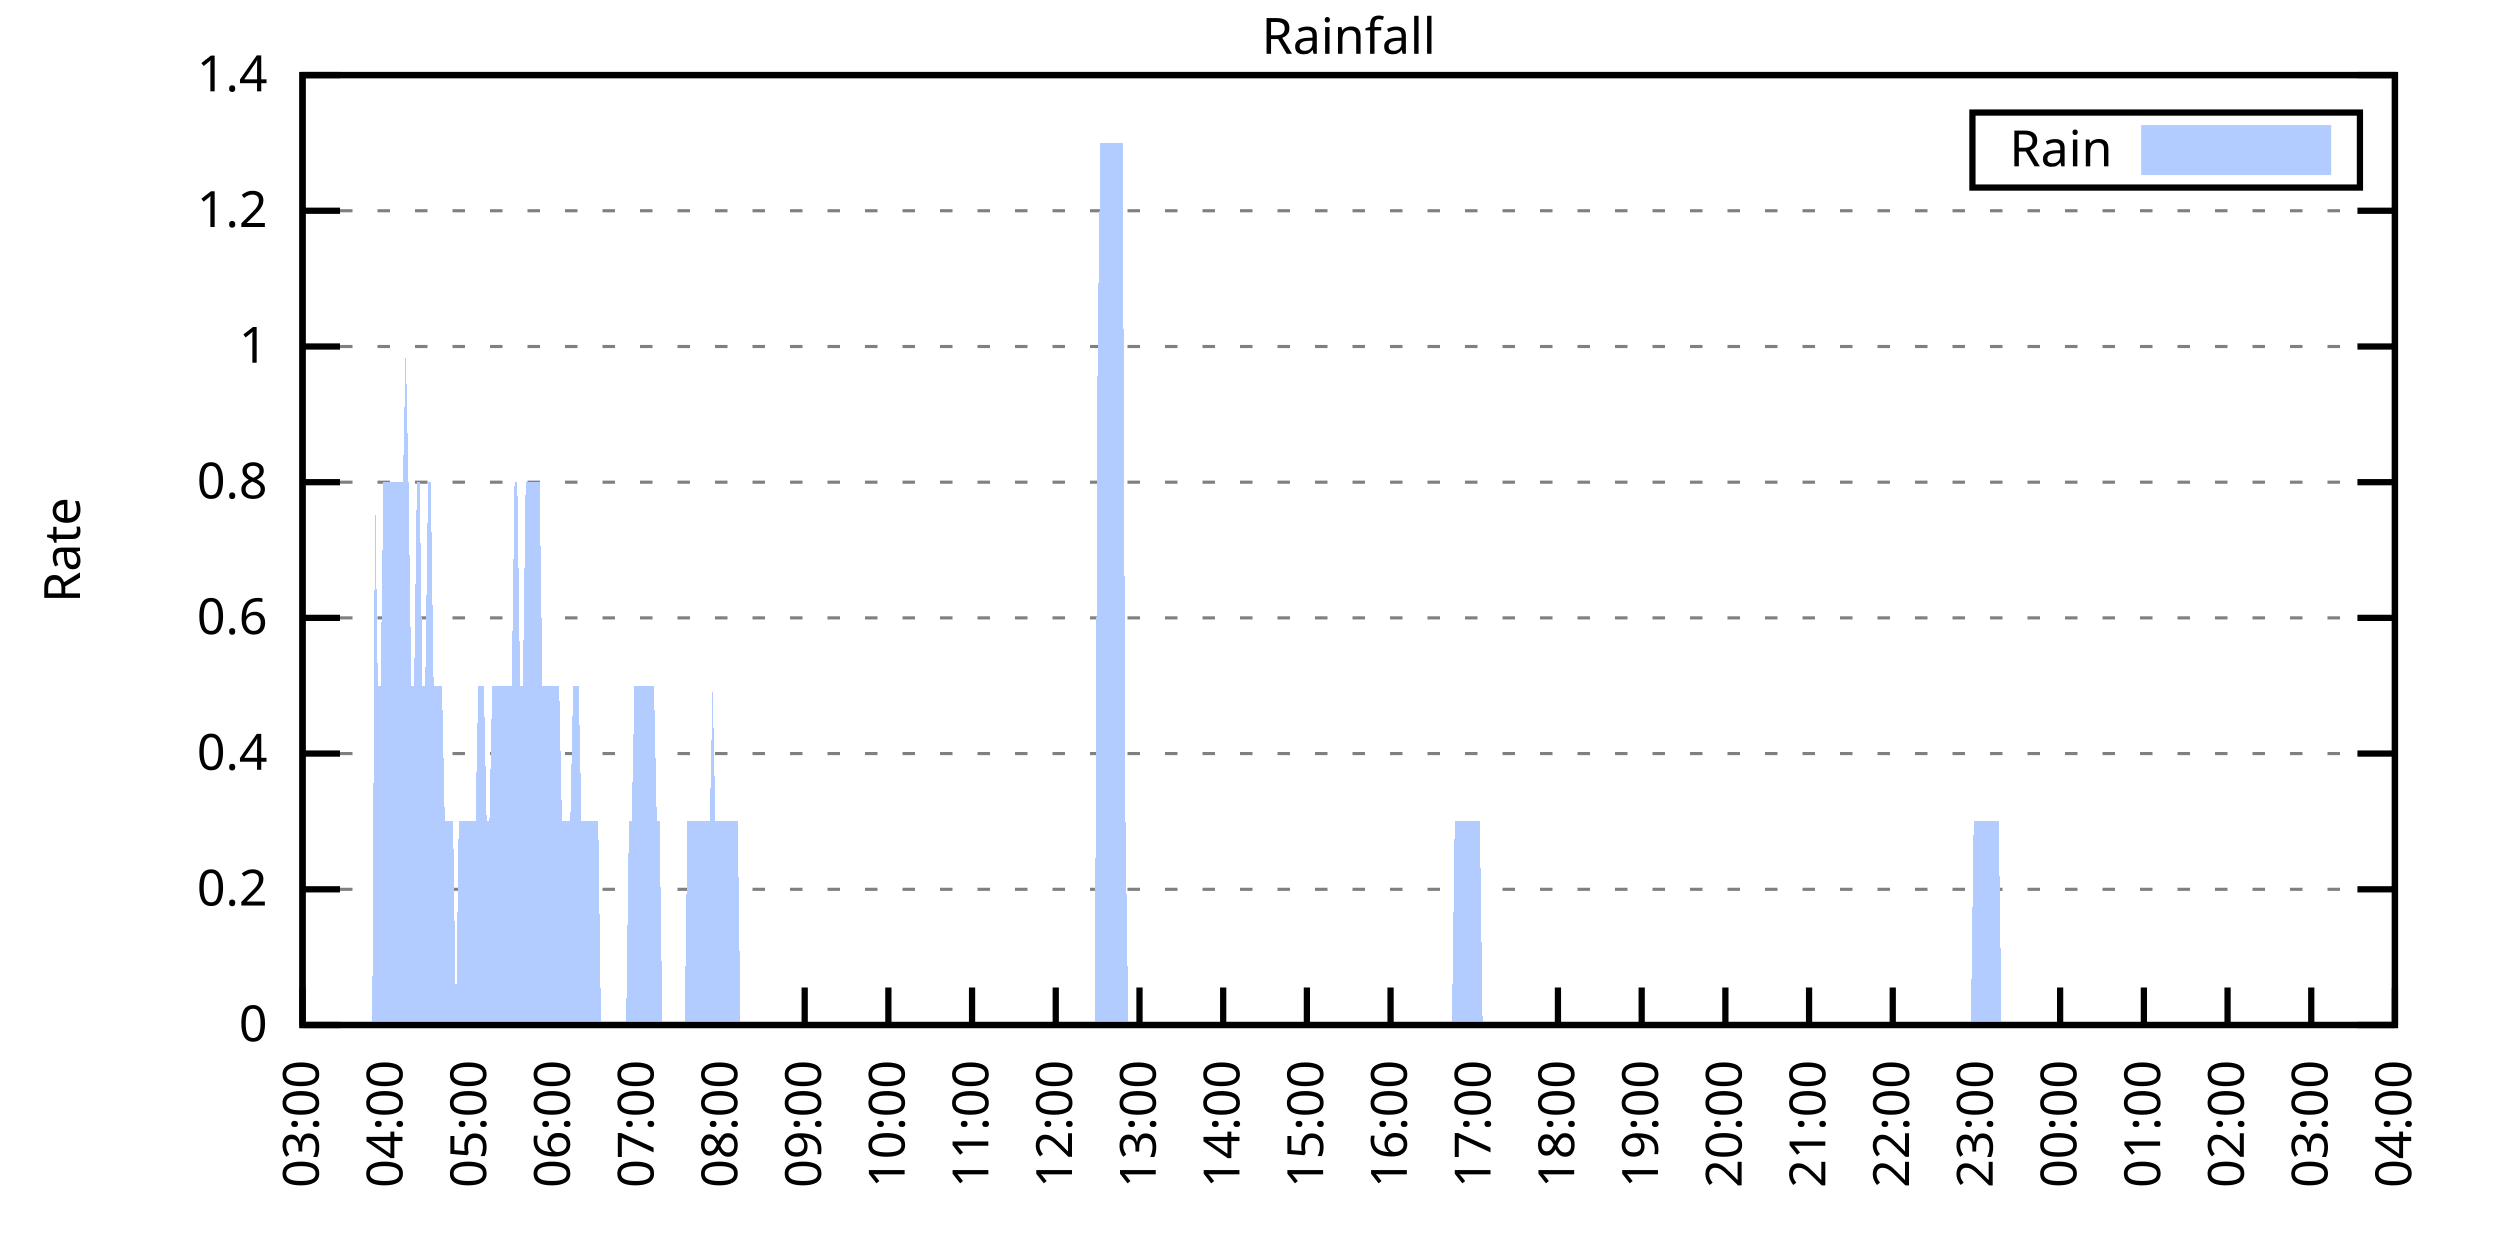
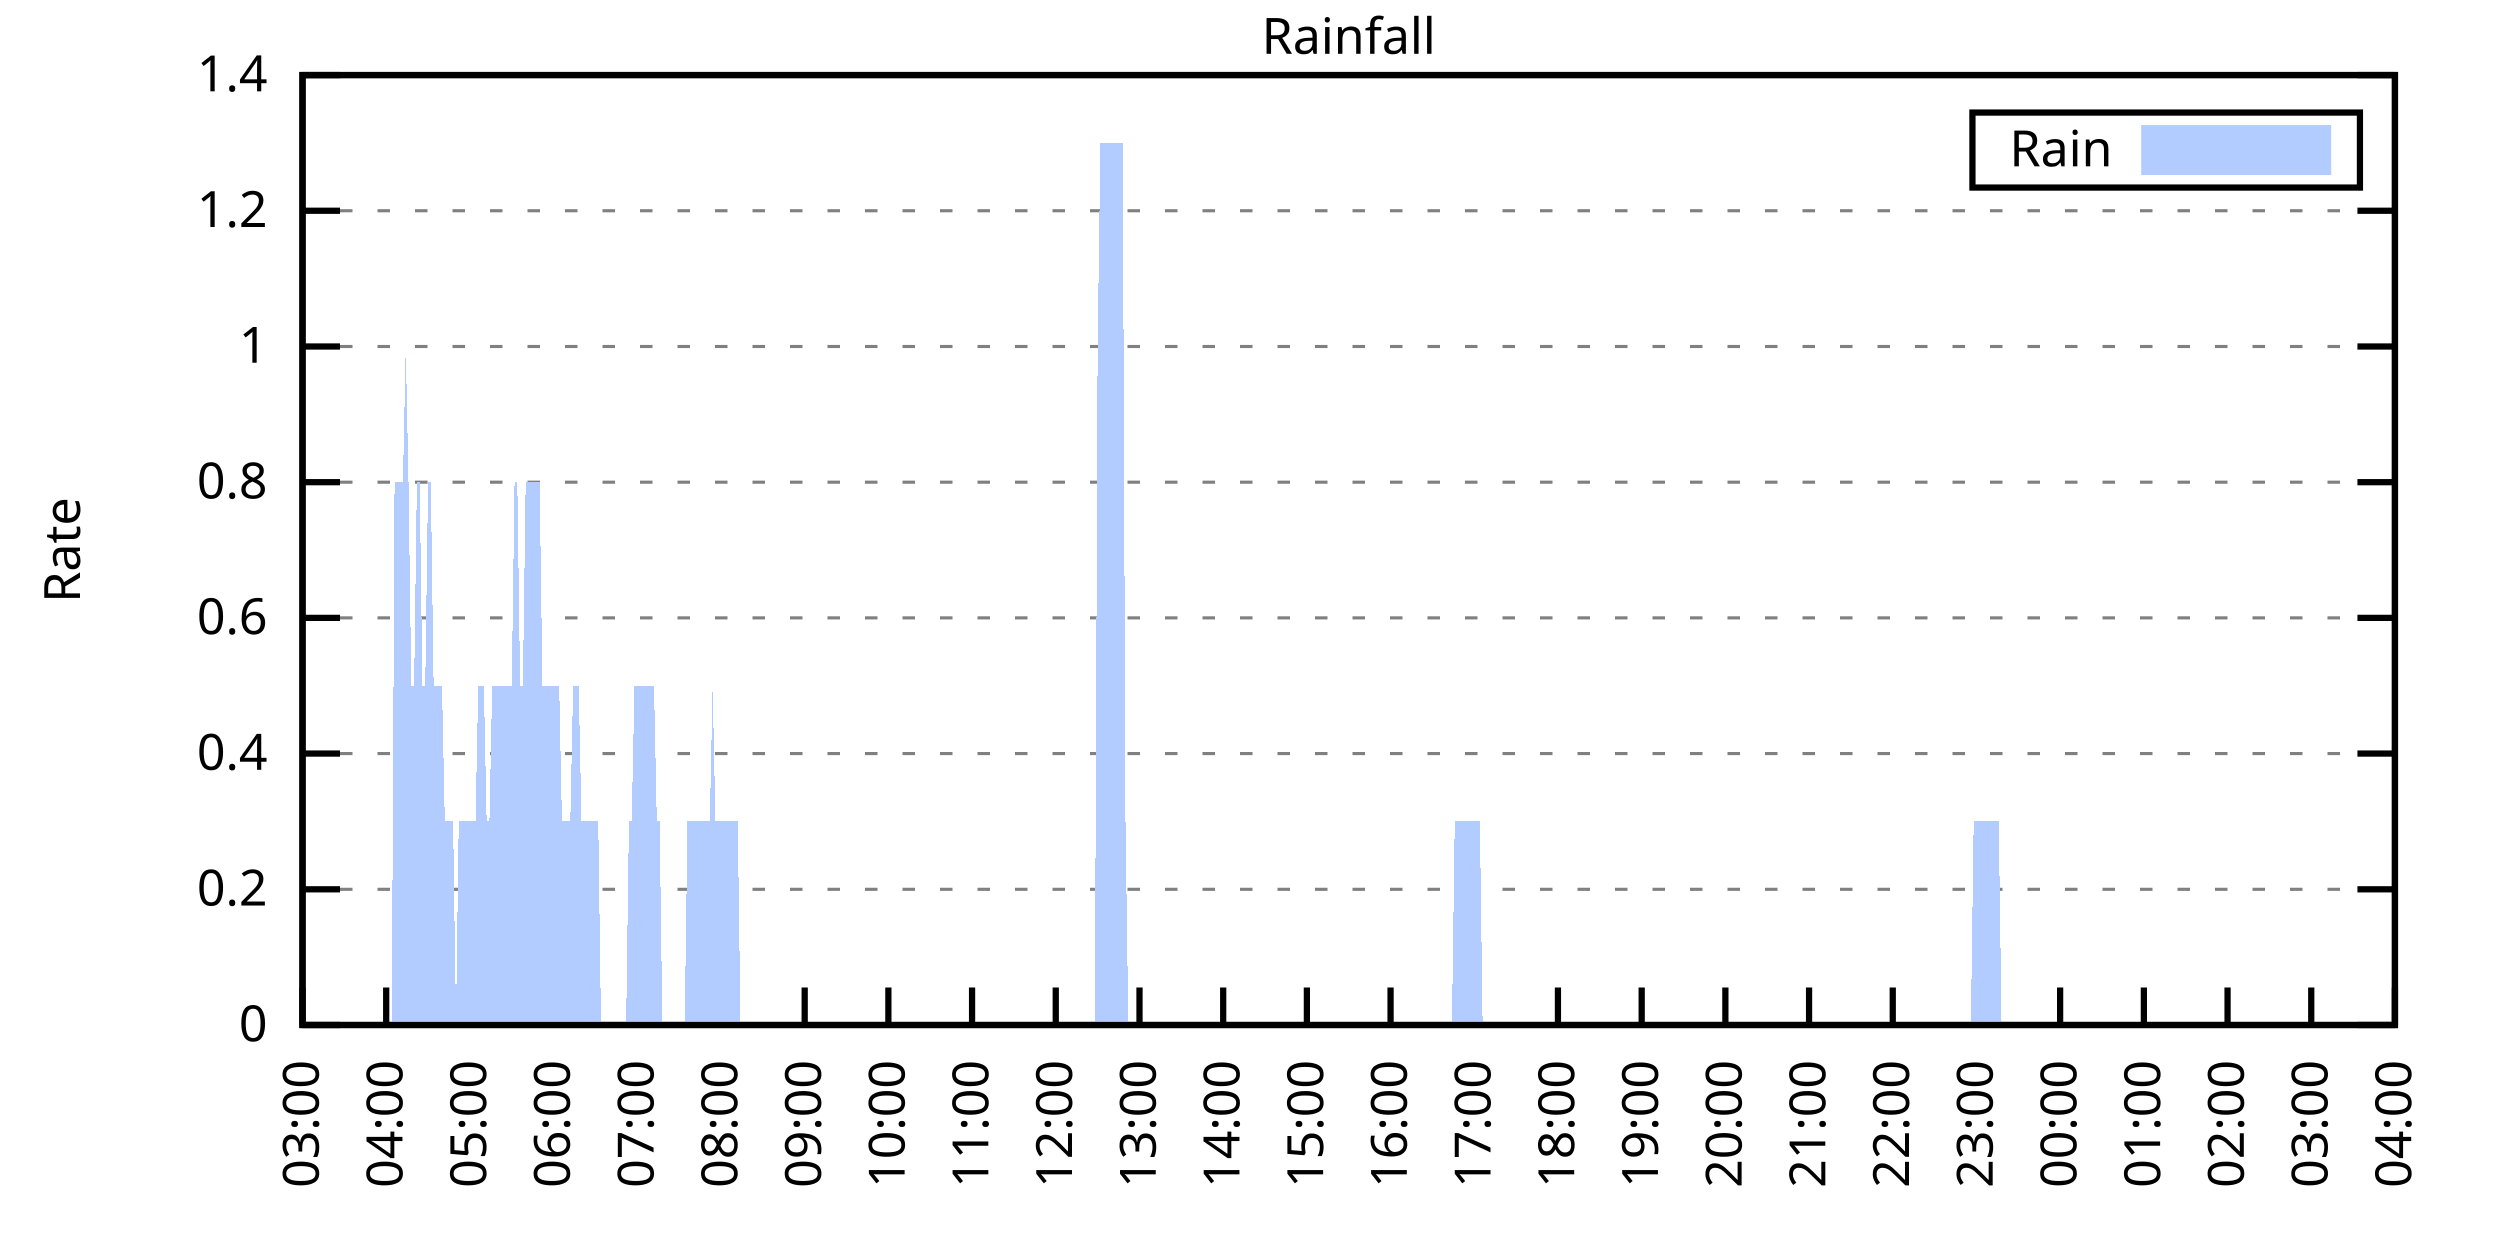
<svg xmlns="http://www.w3.org/2000/svg" xmlns:xlink="http://www.w3.org/1999/xlink" width="400" height="200" viewBox="0 0 400 200">
  <g id="gnuplot_canvas">
    <rect x="0" y="0" width="400" height="200" fill="none" />
    <defs>
      <circle id="gpDot" r="0.5" stroke-width="0.5" stroke="currentColor" />
      <path id="gpPt0" stroke-width="0.333" stroke="currentColor" d="M-1,0 h2 M0,-1 v2" />
      <path id="gpPt1" stroke-width="0.333" stroke="currentColor" d="M-1,-1 L1,1 M1,-1 L-1,1" />
      <path id="gpPt2" stroke-width="0.333" stroke="currentColor" d="M-1,0 L1,0 M0,-1 L0,1 M-1,-1 L1,1 M-1,1 L1,-1" />
      <rect id="gpPt3" stroke-width="0.333" stroke="currentColor" x="-1" y="-1" width="2" height="2" />
      <rect id="gpPt4" stroke-width="0.333" stroke="currentColor" fill="currentColor" x="-1" y="-1" width="2" height="2" />
      <circle id="gpPt5" stroke-width="0.333" stroke="currentColor" cx="0" cy="0" r="1" />
      <use xlink:href="#gpPt5" id="gpPt6" fill="currentColor" stroke="none" />
      <path id="gpPt7" stroke-width="0.333" stroke="currentColor" d="M0,-1.33 L-1.33,0.67 L1.33,0.67 z" />
      <use xlink:href="#gpPt7" id="gpPt8" fill="currentColor" stroke="none" />
      <use xlink:href="#gpPt7" id="gpPt9" stroke="currentColor" transform="rotate(180)" />
      <use xlink:href="#gpPt9" id="gpPt10" fill="currentColor" stroke="none" />
      <use xlink:href="#gpPt3" id="gpPt11" stroke="currentColor" transform="rotate(45)" />
      <use xlink:href="#gpPt11" id="gpPt12" fill="currentColor" stroke="none" />
      <path id="gpPt13" stroke-width="0.333" stroke="currentColor" d="M0,1.330 L1.265,0.411 L0.782,-1.067 L-0.782,-1.076 L-1.265,0.411 z" />
      <use xlink:href="#gpPt13" id="gpPt14" fill="currentColor" stroke="none" />
      <filter id="textbox" filterUnits="objectBoundingBox" x="0" y="0" height="1" width="1">
        <feFlood flood-color="white" flood-opacity="1" result="bgnd" />
        <feComposite in="SourceGraphic" in2="bgnd" operator="atop" />
      </filter>
      <filter id="greybox" filterUnits="objectBoundingBox" x="0" y="0" height="1" width="1">
        <feFlood flood-color="lightgrey" flood-opacity="1" result="grey" />
        <feComposite in="SourceGraphic" in2="grey" operator="atop" />
      </filter>
    </defs>
    <g fill="none" color="white" stroke="currentColor" stroke-width="1.00" stroke-linecap="butt" stroke-linejoin="miter">
</g>
    <g fill="none" color="black" stroke="currentColor" stroke-width="1.00" stroke-linecap="butt" stroke-linejoin="miter">
      <g stroke="none" shape-rendering="crispEdges">
        <polygon fill="rgb(255, 255, 255)" points="48.40,164.00 383.18,164.00 383.18,12.02 48.40,12.02 " />
      </g>
    </g>
    <g fill="none" color="black" stroke="currentColor" stroke-width="1.00" stroke-linecap="butt" stroke-linejoin="miter">
</g>
    <g fill="none" color="black" stroke="black" stroke-width="0.50" stroke-linecap="butt" stroke-linejoin="miter">
</g>
    <g fill="none" color="gray" stroke="currentColor" stroke-width="0.50" stroke-linecap="butt" stroke-linejoin="miter">
      <path stroke="gray" stroke-dasharray="2,4" class="gridline" d="M48.40,164.00 L383.19,164.00  " />
    </g>
    <g fill="none" color="gray" stroke="gray" stroke-width="1.00" stroke-linecap="butt" stroke-linejoin="miter">
</g>
    <g fill="none" color="black" stroke="currentColor" stroke-width="1.00" stroke-linecap="butt" stroke-linejoin="miter">
      <path stroke="black" d="M48.40,164.00 L54.40,164.00 M383.19,164.00 L377.19,164.00  " />
      <g transform="translate(42.80,166.60)" stroke="none" fill="black" font-family="Sans" font-size="8.00" text-anchor="end">
        <text>
          <tspan font-family="Sans"> 0</tspan>
        </text>
      </g>
    </g>
    <g fill="none" color="black" stroke="currentColor" stroke-width="1.00" stroke-linecap="butt" stroke-linejoin="miter">
</g>
    <g fill="none" color="black" stroke="black" stroke-width="0.50" stroke-linecap="butt" stroke-linejoin="miter">
</g>
    <g fill="none" color="gray" stroke="currentColor" stroke-width="0.50" stroke-linecap="butt" stroke-linejoin="miter">
      <path stroke="gray" stroke-dasharray="2,4" class="gridline" d="M48.40,142.29 L383.19,142.29  " />
    </g>
    <g fill="none" color="gray" stroke="gray" stroke-width="1.00" stroke-linecap="butt" stroke-linejoin="miter">
</g>
    <g fill="none" color="black" stroke="currentColor" stroke-width="1.00" stroke-linecap="butt" stroke-linejoin="miter">
      <path stroke="black" d="M48.40,142.29 L54.40,142.29 M383.19,142.29 L377.19,142.29  " />
      <g transform="translate(42.80,144.89)" stroke="none" fill="black" font-family="Sans" font-size="8.00" text-anchor="end">
        <text>
          <tspan font-family="Sans"> 0.2</tspan>
        </text>
      </g>
    </g>
    <g fill="none" color="black" stroke="currentColor" stroke-width="1.00" stroke-linecap="butt" stroke-linejoin="miter">
</g>
    <g fill="none" color="black" stroke="black" stroke-width="0.50" stroke-linecap="butt" stroke-linejoin="miter">
</g>
    <g fill="none" color="gray" stroke="currentColor" stroke-width="0.50" stroke-linecap="butt" stroke-linejoin="miter">
      <path stroke="gray" stroke-dasharray="2,4" class="gridline" d="M48.40,120.57 L383.19,120.57  " />
    </g>
    <g fill="none" color="gray" stroke="gray" stroke-width="1.00" stroke-linecap="butt" stroke-linejoin="miter">
</g>
    <g fill="none" color="black" stroke="currentColor" stroke-width="1.00" stroke-linecap="butt" stroke-linejoin="miter">
      <path stroke="black" d="M48.40,120.57 L54.40,120.57 M383.19,120.57 L377.19,120.57  " />
      <g transform="translate(42.80,123.17)" stroke="none" fill="black" font-family="Sans" font-size="8.00" text-anchor="end">
        <text>
          <tspan font-family="Sans"> 0.4</tspan>
        </text>
      </g>
    </g>
    <g fill="none" color="black" stroke="currentColor" stroke-width="1.00" stroke-linecap="butt" stroke-linejoin="miter">
</g>
    <g fill="none" color="black" stroke="black" stroke-width="0.50" stroke-linecap="butt" stroke-linejoin="miter">
</g>
    <g fill="none" color="gray" stroke="currentColor" stroke-width="0.50" stroke-linecap="butt" stroke-linejoin="miter">
      <path stroke="gray" stroke-dasharray="2,4" class="gridline" d="M48.40,98.86 L383.19,98.86  " />
    </g>
    <g fill="none" color="gray" stroke="gray" stroke-width="1.00" stroke-linecap="butt" stroke-linejoin="miter">
</g>
    <g fill="none" color="black" stroke="currentColor" stroke-width="1.00" stroke-linecap="butt" stroke-linejoin="miter">
      <path stroke="black" d="M48.40,98.86 L54.40,98.86 M383.19,98.86 L377.19,98.86  " />
      <g transform="translate(42.80,101.46)" stroke="none" fill="black" font-family="Sans" font-size="8.00" text-anchor="end">
        <text>
          <tspan font-family="Sans"> 0.6</tspan>
        </text>
      </g>
    </g>
    <g fill="none" color="black" stroke="currentColor" stroke-width="1.00" stroke-linecap="butt" stroke-linejoin="miter">
</g>
    <g fill="none" color="black" stroke="black" stroke-width="0.50" stroke-linecap="butt" stroke-linejoin="miter">
</g>
    <g fill="none" color="gray" stroke="currentColor" stroke-width="0.50" stroke-linecap="butt" stroke-linejoin="miter">
      <path stroke="gray" stroke-dasharray="2,4" class="gridline" d="M48.40,77.15 L383.19,77.15  " />
    </g>
    <g fill="none" color="gray" stroke="gray" stroke-width="1.00" stroke-linecap="butt" stroke-linejoin="miter">
</g>
    <g fill="none" color="black" stroke="currentColor" stroke-width="1.00" stroke-linecap="butt" stroke-linejoin="miter">
      <path stroke="black" d="M48.40,77.15 L54.40,77.15 M383.19,77.15 L377.19,77.15  " />
      <g transform="translate(42.80,79.75)" stroke="none" fill="black" font-family="Sans" font-size="8.00" text-anchor="end">
        <text>
          <tspan font-family="Sans"> 0.8</tspan>
        </text>
      </g>
    </g>
    <g fill="none" color="black" stroke="currentColor" stroke-width="1.00" stroke-linecap="butt" stroke-linejoin="miter">
</g>
    <g fill="none" color="black" stroke="black" stroke-width="0.50" stroke-linecap="butt" stroke-linejoin="miter">
</g>
    <g fill="none" color="gray" stroke="currentColor" stroke-width="0.50" stroke-linecap="butt" stroke-linejoin="miter">
      <path stroke="gray" stroke-dasharray="2,4" class="gridline" d="M48.40,55.44 L383.19,55.44  " />
    </g>
    <g fill="none" color="gray" stroke="gray" stroke-width="1.00" stroke-linecap="butt" stroke-linejoin="miter">
</g>
    <g fill="none" color="black" stroke="currentColor" stroke-width="1.00" stroke-linecap="butt" stroke-linejoin="miter">
      <path stroke="black" d="M48.40,55.44 L54.40,55.44 M383.19,55.44 L377.19,55.44  " />
      <g transform="translate(42.80,58.04)" stroke="none" fill="black" font-family="Sans" font-size="8.00" text-anchor="end">
        <text>
          <tspan font-family="Sans"> 1</tspan>
        </text>
      </g>
    </g>
    <g fill="none" color="black" stroke="currentColor" stroke-width="1.00" stroke-linecap="butt" stroke-linejoin="miter">
</g>
    <g fill="none" color="black" stroke="black" stroke-width="0.50" stroke-linecap="butt" stroke-linejoin="miter">
</g>
    <g fill="none" color="gray" stroke="currentColor" stroke-width="0.50" stroke-linecap="butt" stroke-linejoin="miter">
      <path stroke="gray" stroke-dasharray="2,4" class="gridline" d="M48.40,33.72 L383.19,33.72  " />
    </g>
    <g fill="none" color="gray" stroke="gray" stroke-width="1.00" stroke-linecap="butt" stroke-linejoin="miter">
</g>
    <g fill="none" color="black" stroke="currentColor" stroke-width="1.00" stroke-linecap="butt" stroke-linejoin="miter">
      <path stroke="black" d="M48.40,33.72 L54.40,33.72 M383.19,33.72 L377.19,33.72  " />
      <g transform="translate(42.80,36.32)" stroke="none" fill="black" font-family="Sans" font-size="8.00" text-anchor="end">
        <text>
          <tspan font-family="Sans"> 1.2</tspan>
        </text>
      </g>
    </g>
    <g fill="none" color="black" stroke="currentColor" stroke-width="1.00" stroke-linecap="butt" stroke-linejoin="miter">
</g>
    <g fill="none" color="black" stroke="black" stroke-width="0.50" stroke-linecap="butt" stroke-linejoin="miter">
</g>
    <g fill="none" color="gray" stroke="currentColor" stroke-width="0.50" stroke-linecap="butt" stroke-linejoin="miter">
      <path stroke="gray" stroke-dasharray="2,4" class="gridline" d="M48.40,12.01 L383.19,12.01  " />
    </g>
    <g fill="none" color="gray" stroke="gray" stroke-width="1.00" stroke-linecap="butt" stroke-linejoin="miter">
</g>
    <g fill="none" color="black" stroke="currentColor" stroke-width="1.00" stroke-linecap="butt" stroke-linejoin="miter">
      <path stroke="black" d="M48.40,12.01 L54.40,12.01 M383.19,12.01 L377.19,12.01  " />
      <g transform="translate(42.80,14.61)" stroke="none" fill="black" font-family="Sans" font-size="8.00" text-anchor="end">
        <text>
          <tspan font-family="Sans"> 1.4</tspan>
        </text>
      </g>
    </g>
    <g fill="none" color="black" stroke="currentColor" stroke-width="1.00" stroke-linecap="butt" stroke-linejoin="miter">
      <path stroke="black" d="M48.40,164.00 L48.40,158.00  " />
      <g transform="translate(51.00,169.60) rotate(270.00)" stroke="none" fill="black" font-family="Sans" font-size="8.00" text-anchor="end">
        <text>
          <tspan font-family="Sans">03:00</tspan>
        </text>
      </g>
    </g>
    <g fill="none" color="black" stroke="currentColor" stroke-width="1.00" stroke-linecap="butt" stroke-linejoin="miter">
      <path stroke="black" d="M61.79,164.00 L61.79,158.00  " />
      <g transform="translate(64.39,169.60) rotate(270.00)" stroke="none" fill="black" font-family="Sans" font-size="8.00" text-anchor="end">
        <text>
          <tspan font-family="Sans">04:00</tspan>
        </text>
      </g>
    </g>
    <g fill="none" color="black" stroke="currentColor" stroke-width="1.00" stroke-linecap="butt" stroke-linejoin="miter">
      <path stroke="black" d="M75.18,164.00 L75.18,158.00  " />
      <g transform="translate(77.78,169.60) rotate(270.00)" stroke="none" fill="black" font-family="Sans" font-size="8.00" text-anchor="end">
        <text>
          <tspan font-family="Sans">05:00</tspan>
        </text>
      </g>
    </g>
    <g fill="none" color="black" stroke="currentColor" stroke-width="1.00" stroke-linecap="butt" stroke-linejoin="miter">
      <path stroke="black" d="M88.57,164.00 L88.57,158.00  " />
      <g transform="translate(91.17,169.60) rotate(270.00)" stroke="none" fill="black" font-family="Sans" font-size="8.00" text-anchor="end">
        <text>
          <tspan font-family="Sans">06:00</tspan>
        </text>
      </g>
    </g>
    <g fill="none" color="black" stroke="currentColor" stroke-width="1.00" stroke-linecap="butt" stroke-linejoin="miter">
      <path stroke="black" d="M101.97,164.00 L101.97,158.00  " />
      <g transform="translate(104.57,169.60) rotate(270.00)" stroke="none" fill="black" font-family="Sans" font-size="8.00" text-anchor="end">
        <text>
          <tspan font-family="Sans">07:00</tspan>
        </text>
      </g>
    </g>
    <g fill="none" color="black" stroke="currentColor" stroke-width="1.00" stroke-linecap="butt" stroke-linejoin="miter">
      <path stroke="black" d="M115.36,164.00 L115.36,158.00  " />
      <g transform="translate(117.96,169.60) rotate(270.00)" stroke="none" fill="black" font-family="Sans" font-size="8.00" text-anchor="end">
        <text>
          <tspan font-family="Sans">08:00</tspan>
        </text>
      </g>
    </g>
    <g fill="none" color="black" stroke="currentColor" stroke-width="1.00" stroke-linecap="butt" stroke-linejoin="miter">
      <path stroke="black" d="M128.75,164.00 L128.75,158.00  " />
      <g transform="translate(131.35,169.60) rotate(270.00)" stroke="none" fill="black" font-family="Sans" font-size="8.00" text-anchor="end">
        <text>
          <tspan font-family="Sans">09:00</tspan>
        </text>
      </g>
    </g>
    <g fill="none" color="black" stroke="currentColor" stroke-width="1.00" stroke-linecap="butt" stroke-linejoin="miter">
      <path stroke="black" d="M142.14,164.00 L142.14,158.00  " />
      <g transform="translate(144.74,169.60) rotate(270.00)" stroke="none" fill="black" font-family="Sans" font-size="8.00" text-anchor="end">
        <text>
          <tspan font-family="Sans">10:00</tspan>
        </text>
      </g>
    </g>
    <g fill="none" color="black" stroke="currentColor" stroke-width="1.00" stroke-linecap="butt" stroke-linejoin="miter">
      <path stroke="black" d="M155.53,164.00 L155.53,158.00  " />
      <g transform="translate(158.13,169.60) rotate(270.00)" stroke="none" fill="black" font-family="Sans" font-size="8.00" text-anchor="end">
        <text>
          <tspan font-family="Sans">11:00</tspan>
        </text>
      </g>
    </g>
    <g fill="none" color="black" stroke="currentColor" stroke-width="1.00" stroke-linecap="butt" stroke-linejoin="miter">
      <path stroke="black" d="M168.92,164.00 L168.92,158.00  " />
      <g transform="translate(171.52,169.60) rotate(270.00)" stroke="none" fill="black" font-family="Sans" font-size="8.00" text-anchor="end">
        <text>
          <tspan font-family="Sans">12:00</tspan>
        </text>
      </g>
    </g>
    <g fill="none" color="black" stroke="currentColor" stroke-width="1.00" stroke-linecap="butt" stroke-linejoin="miter">
      <path stroke="black" d="M182.32,164.00 L182.32,158.00  " />
      <g transform="translate(184.92,169.60) rotate(270.00)" stroke="none" fill="black" font-family="Sans" font-size="8.00" text-anchor="end">
        <text>
          <tspan font-family="Sans">13:00</tspan>
        </text>
      </g>
    </g>
    <g fill="none" color="black" stroke="currentColor" stroke-width="1.00" stroke-linecap="butt" stroke-linejoin="miter">
      <path stroke="black" d="M195.71,164.00 L195.71,158.00  " />
      <g transform="translate(198.31,169.60) rotate(270.00)" stroke="none" fill="black" font-family="Sans" font-size="8.00" text-anchor="end">
        <text>
          <tspan font-family="Sans">14:00</tspan>
        </text>
      </g>
    </g>
    <g fill="none" color="black" stroke="currentColor" stroke-width="1.00" stroke-linecap="butt" stroke-linejoin="miter">
      <path stroke="black" d="M209.10,164.00 L209.10,158.00  " />
      <g transform="translate(211.70,169.60) rotate(270.00)" stroke="none" fill="black" font-family="Sans" font-size="8.00" text-anchor="end">
        <text>
          <tspan font-family="Sans">15:00</tspan>
        </text>
      </g>
    </g>
    <g fill="none" color="black" stroke="currentColor" stroke-width="1.00" stroke-linecap="butt" stroke-linejoin="miter">
      <path stroke="black" d="M222.49,164.00 L222.49,158.00  " />
      <g transform="translate(225.09,169.60) rotate(270.00)" stroke="none" fill="black" font-family="Sans" font-size="8.00" text-anchor="end">
        <text>
          <tspan font-family="Sans">16:00</tspan>
        </text>
      </g>
    </g>
    <g fill="none" color="black" stroke="currentColor" stroke-width="1.00" stroke-linecap="butt" stroke-linejoin="miter">
      <path stroke="black" d="M235.88,164.00 L235.88,158.00  " />
      <g transform="translate(238.48,169.60) rotate(270.00)" stroke="none" fill="black" font-family="Sans" font-size="8.00" text-anchor="end">
        <text>
          <tspan font-family="Sans">17:00</tspan>
        </text>
      </g>
    </g>
    <g fill="none" color="black" stroke="currentColor" stroke-width="1.00" stroke-linecap="butt" stroke-linejoin="miter">
      <path stroke="black" d="M249.27,164.00 L249.27,158.00  " />
      <g transform="translate(251.87,169.60) rotate(270.00)" stroke="none" fill="black" font-family="Sans" font-size="8.00" text-anchor="end">
        <text>
          <tspan font-family="Sans">18:00</tspan>
        </text>
      </g>
    </g>
    <g fill="none" color="black" stroke="currentColor" stroke-width="1.00" stroke-linecap="butt" stroke-linejoin="miter">
      <path stroke="black" d="M262.67,164.00 L262.67,158.00  " />
      <g transform="translate(265.27,169.60) rotate(270.00)" stroke="none" fill="black" font-family="Sans" font-size="8.00" text-anchor="end">
        <text>
          <tspan font-family="Sans">19:00</tspan>
        </text>
      </g>
    </g>
    <g fill="none" color="black" stroke="currentColor" stroke-width="1.00" stroke-linecap="butt" stroke-linejoin="miter">
      <path stroke="black" d="M276.06,164.00 L276.06,158.00  " />
      <g transform="translate(278.66,169.60) rotate(270.00)" stroke="none" fill="black" font-family="Sans" font-size="8.00" text-anchor="end">
        <text>
          <tspan font-family="Sans">20:00</tspan>
        </text>
      </g>
    </g>
    <g fill="none" color="black" stroke="currentColor" stroke-width="1.00" stroke-linecap="butt" stroke-linejoin="miter">
      <path stroke="black" d="M289.45,164.00 L289.45,158.00  " />
      <g transform="translate(292.05,169.60) rotate(270.00)" stroke="none" fill="black" font-family="Sans" font-size="8.00" text-anchor="end">
        <text>
          <tspan font-family="Sans">21:00</tspan>
        </text>
      </g>
    </g>
    <g fill="none" color="black" stroke="currentColor" stroke-width="1.00" stroke-linecap="butt" stroke-linejoin="miter">
      <path stroke="black" d="M302.84,164.00 L302.84,158.00  " />
      <g transform="translate(305.44,169.60) rotate(270.00)" stroke="none" fill="black" font-family="Sans" font-size="8.00" text-anchor="end">
        <text>
          <tspan font-family="Sans">22:00</tspan>
        </text>
      </g>
    </g>
    <g fill="none" color="black" stroke="currentColor" stroke-width="1.00" stroke-linecap="butt" stroke-linejoin="miter">
      <path stroke="black" d="M316.23,164.00 L316.23,158.00  " />
      <g transform="translate(318.83,169.60) rotate(270.00)" stroke="none" fill="black" font-family="Sans" font-size="8.00" text-anchor="end">
        <text>
          <tspan font-family="Sans">23:00</tspan>
        </text>
      </g>
    </g>
    <g fill="none" color="black" stroke="currentColor" stroke-width="1.00" stroke-linecap="butt" stroke-linejoin="miter">
      <path stroke="black" d="M329.62,164.00 L329.62,158.00  " />
      <g transform="translate(332.22,169.60) rotate(270.00)" stroke="none" fill="black" font-family="Sans" font-size="8.00" text-anchor="end">
        <text>
          <tspan font-family="Sans">00:00</tspan>
        </text>
      </g>
    </g>
    <g fill="none" color="black" stroke="currentColor" stroke-width="1.00" stroke-linecap="butt" stroke-linejoin="miter">
      <path stroke="black" d="M343.02,164.00 L343.02,158.00  " />
      <g transform="translate(345.62,169.60) rotate(270.00)" stroke="none" fill="black" font-family="Sans" font-size="8.00" text-anchor="end">
        <text>
          <tspan font-family="Sans">01:00</tspan>
        </text>
      </g>
    </g>
    <g fill="none" color="black" stroke="currentColor" stroke-width="1.00" stroke-linecap="butt" stroke-linejoin="miter">
      <path stroke="black" d="M356.41,164.00 L356.41,158.00  " />
      <g transform="translate(359.01,169.60) rotate(270.00)" stroke="none" fill="black" font-family="Sans" font-size="8.00" text-anchor="end">
        <text>
          <tspan font-family="Sans">02:00</tspan>
        </text>
      </g>
    </g>
    <g fill="none" color="black" stroke="currentColor" stroke-width="1.00" stroke-linecap="butt" stroke-linejoin="miter">
      <path stroke="black" d="M369.80,164.00 L369.80,158.00  " />
      <g transform="translate(372.40,169.60) rotate(270.00)" stroke="none" fill="black" font-family="Sans" font-size="8.00" text-anchor="end">
        <text>
          <tspan font-family="Sans">03:00</tspan>
        </text>
      </g>
    </g>
    <g fill="none" color="black" stroke="currentColor" stroke-width="1.00" stroke-linecap="butt" stroke-linejoin="miter">
      <path stroke="black" d="M383.19,164.00 L383.19,158.00  " />
      <g transform="translate(385.79,169.60) rotate(270.00)" stroke="none" fill="black" font-family="Sans" font-size="8.00" text-anchor="end">
        <text>
          <tspan font-family="Sans">04:00</tspan>
        </text>
      </g>
    </g>
    <g fill="none" color="black" stroke="currentColor" stroke-width="1.00" stroke-linecap="butt" stroke-linejoin="miter">
</g>
    <g fill="none" color="black" stroke="currentColor" stroke-width="1.00" stroke-linecap="butt" stroke-linejoin="miter">
      <path stroke="black" d="M48.40,12.01 L48.40,164.00 L383.19,164.00 L383.19,12.01 L48.40,12.01 Z  " />
    </g>
    <g fill="none" color="black" stroke="currentColor" stroke-width="1.00" stroke-linecap="butt" stroke-linejoin="miter">
</g>
    <g fill="none" color="black" stroke="currentColor" stroke-width="1.00" stroke-linecap="butt" stroke-linejoin="miter">
      <path stroke="black" d="M315.59,30.01 L315.59,18.01 L377.59,18.01 L377.59,30.01 L315.59,30.01 Z  " />
    </g>
    <g id="Rainfall_plot_1">
      <g fill="none" color="white" stroke="black" stroke-width="2.00" stroke-linecap="butt" stroke-linejoin="miter">
</g>
      <g fill="none" color="black" stroke="currentColor" stroke-width="2.00" stroke-linecap="butt" stroke-linejoin="miter">
        <g transform="translate(337.99,26.61)" stroke="none" fill="black" font-family="Sans" font-size="8.00" text-anchor="end">
          <text>
            <tspan font-family="Sans">Rain</tspan>
          </text>
        </g>
      </g>
      <g fill="none" color="black" stroke="currentColor" stroke-width="2.00" stroke-linecap="butt" stroke-linejoin="miter">
        <g stroke="none" shape-rendering="crispEdges">
          <polygon fill="rgb(178, 204, 255)" points="343.59,27.01 371.99,27.01 371.99,21.01 343.59,21.01 " />
        </g>
        <path stroke="rgb(178, 204, 255)" d="M343.59,27.01 L371.99,27.01 L371.99,21.01 L343.59,21.01 L343.59,27.01 Z  " />
      </g>
      <g fill="none" color="black" stroke="currentColor" stroke-width="2.00" stroke-linecap="butt" stroke-linejoin="miter">
        <g stroke="none" shape-rendering="crispEdges">
-           <polygon fill="rgb(178, 204, 255)" points="55.54,164.00 55.99,164.00 56.43,164.00 56.88,164.00 57.33,164.00 57.77,164.00 58.22,164.00 58.67,164.00 59.11,164.00 59.56,164.00 60.01,77.15 60.45,109.72 60.90,109.72 61.35,77.15 61.79,77.15 62.24,77.15 62.68,77.15 63.13,77.15 63.58,77.15 64.02,77.15 64.47,77.15 64.92,55.44 65.36,77.15 65.81,109.72 66.26,109.72 66.70,77.15 67.15,77.15 67.59,109.72 68.04,109.72 68.49,77.15 68.93,77.15 69.38,109.72 69.83,109.72 70.27,109.72 70.72,109.72 71.17,131.43 71.61,131.43 72.06,131.43 72.50,131.43 72.95,164.00 73.40,131.43 73.84,131.43 74.29,131.43 74.74,131.43 75.18,131.43 75.63,131.43 76.08,131.43 76.52,109.72 76.97,109.72 77.42,109.72 77.86,131.43 78.31,131.43 78.75,109.72 79.20,109.72 79.65,109.72 80.09,109.72 80.54,109.72 80.99,109.72 81.43,109.72 81.88,109.72 82.33,77.15 82.77,77.15 83.22,109.72 83.66,109.72 84.11,77.15 84.56,77.15 85.00,77.15 85.45,77.15 85.90,77.15 86.34,77.15 86.79,109.72 87.24,109.72 87.68,109.72 88.13,109.72 88.57,109.72 89.02,109.72 89.47,109.72 89.91,131.43 90.36,131.43 90.81,131.43 91.25,131.43 91.70,109.72 92.15,109.72 92.59,109.72 93.04,131.43 93.49,131.43 93.93,131.43 94.38,131.43 94.82,131.43 95.27,131.43 95.72,131.43 96.16,164.00 96.61,164.00 97.06,164.00 97.50,164.00 97.95,164.00 98.40,164.00 98.84,164.00 99.29,164.00 99.73,164.00 100.18,164.00 100.63,131.43 101.07,131.43 101.52,109.72 101.97,109.72 102.41,109.72 102.86,109.72 103.31,109.72 103.75,109.72 104.20,109.72 104.64,109.72 105.09,131.43 105.54,131.43 105.98,164.00 106.43,164.00 106.88,164.00 107.32,164.00 107.77,164.00 108.22,164.00 108.66,164.00 109.11,164.00 109.55,164.00 110.00,131.43 110.45,131.43 110.89,131.43 111.34,131.43 111.79,131.43 112.23,131.43 112.68,131.43 113.13,131.43 113.57,131.43 114.02,109.72 114.47,131.43 114.91,131.43 115.36,131.43 115.80,131.43 116.25,131.43 116.70,131.43 117.14,131.43 117.59,131.43 118.04,131.43 118.48,164.00 118.93,164.00 119.38,164.00 119.82,164.00 120.27,164.00 120.71,164.00 121.16,164.00 121.61,164.00 122.05,164.00 122.50,164.00 122.95,164.00 123.39,164.00 123.84,164.00 124.29,164.00 124.73,164.00 125.18,164.00 125.62,164.00 126.07,164.00 126.52,164.00 126.96,164.00 127.41,164.00 127.86,164.00 128.30,164.00 128.75,164.00 129.20,164.00 129.64,164.00 130.09,164.00 130.54,164.00 130.98,164.00 131.43,164.00 131.87,164.00 132.32,164.00 132.77,164.00 133.21,164.00 133.66,164.00 134.11,164.00 134.55,164.00 135.00,164.00 135.45,164.00 135.89,164.00 136.34,164.00 136.78,164.00 137.23,164.00 137.68,164.00 138.12,164.00 138.57,164.00 139.02,164.00 139.46,164.00 139.91,164.00 140.36,164.00 140.80,164.00 141.25,164.00 141.69,164.00 142.14,164.00 142.59,164.00 143.03,164.00 143.48,164.00 143.93,164.00 144.37,164.00 144.82,164.00 145.27,164.00 145.71,164.00 146.16,164.00 146.61,164.00 147.05,164.00 147.50,164.00 147.94,164.00 148.39,164.00 148.84,164.00 149.28,164.00 149.73,164.00 150.18,164.00 150.62,164.00 151.07,164.00 151.52,164.00 151.96,164.00 152.41,164.00 152.85,164.00 153.30,164.00 153.75,164.00 154.19,164.00 154.64,164.00 155.09,164.00 155.53,164.00 155.98,164.00 156.43,164.00 156.87,164.00 157.32,164.00 157.76,164.00 158.21,164.00 158.66,164.00 159.10,164.00 159.55,164.00 160.00,164.00 160.44,164.00 160.89,164.00 161.34,164.00 161.78,164.00 162.23,164.00 162.67,164.00 163.12,164.00 163.57,164.00 164.01,164.00 164.46,164.00 164.91,164.00 165.35,164.00 165.80,164.00 166.25,164.00 166.69,164.00 167.14,164.00 167.59,164.00 168.03,164.00 168.48,164.00 168.92,164.00 169.37,164.00 169.82,164.00 170.26,164.00 170.71,164.00 171.16,164.00 171.60,164.00 172.05,164.00 172.50,164.00 172.94,164.00 173.39,164.00 173.83,164.00 174.28,164.00 174.73,164.00 175.17,164.00 175.62,55.44 176.07,22.87 176.51,22.87 176.96,22.87 177.41,22.87 177.85,22.87 178.30,22.87 178.74,22.87 179.19,22.87 179.64,22.87 180.08,131.43 180.53,164.00 180.98,164.00 181.42,164.00 181.87,164.00 182.32,164.00 182.76,164.00 183.21,164.00 183.66,164.00 184.10,164.00 184.55,164.00 184.99,164.00 185.44,164.00 185.89,164.00 186.33,164.00 186.78,164.00 187.23,164.00 187.67,164.00 188.12,164.00 188.57,164.00 189.01,164.00 189.46,164.00 189.90,164.00 190.35,164.00 190.80,164.00 191.24,164.00 191.69,164.00 192.14,164.00 192.58,164.00 193.03,164.00 193.48,164.00 193.92,164.00 194.37,164.00 194.81,164.00 195.26,164.00 195.71,164.00 196.15,164.00 196.60,164.00 197.05,164.00 197.49,164.00 197.94,164.00 198.39,164.00 198.83,164.00 199.28,164.00 199.73,164.00 200.17,164.00 200.62,164.00 201.06,164.00 201.51,164.00 201.96,164.00 202.40,164.00 202.85,164.00 203.30,164.00 203.74,164.00 204.19,164.00 204.64,164.00 205.08,164.00 205.53,164.00 205.97,164.00 206.42,164.00 206.87,164.00 207.31,164.00 207.76,164.00 208.21,164.00 208.65,164.00 209.10,164.00 209.55,164.00 209.99,164.00 210.44,164.00 210.88,164.00 211.33,164.00 211.78,164.00 212.22,164.00 212.67,164.00 213.12,164.00 213.56,164.00 214.01,164.00 214.46,164.00 214.90,164.00 215.35,164.00 215.80,164.00 216.24,164.00 216.69,164.00 217.13,164.00 217.58,164.00 218.03,164.00 218.47,164.00 218.92,164.00 219.37,164.00 219.81,164.00 220.26,164.00 220.71,164.00 221.15,164.00 221.60,164.00 222.04,164.00 222.49,164.00 222.94,164.00 223.38,164.00 223.83,164.00 224.28,164.00 224.72,164.00 225.17,164.00 225.62,164.00 226.06,164.00 226.51,164.00 226.95,164.00 227.40,164.00 227.85,164.00 228.29,164.00 228.74,164.00 229.19,164.00 229.63,164.00 230.08,164.00 230.53,164.00 230.97,164.00 231.42,164.00 231.86,164.00 232.31,164.00 232.76,131.43 233.20,131.43 233.65,131.43 234.10,131.43 234.54,131.43 234.99,131.43 235.44,131.43 235.88,131.43 236.33,131.43 236.78,131.43 237.22,164.00 237.67,164.00 238.11,164.00 238.56,164.00 239.01,164.00 239.45,164.00 239.90,164.00 240.35,164.00 240.79,164.00 241.24,164.00 241.69,164.00 242.13,164.00 242.58,164.00 243.02,164.00 243.47,164.00 243.92,164.00 244.36,164.00 244.81,164.00 245.26,164.00 245.70,164.00 246.15,164.00 246.60,164.00 247.04,164.00 247.49,164.00 247.93,164.00 248.38,164.00 248.83,164.00 249.27,164.00 249.72,164.00 250.17,164.00 250.61,164.00 251.06,164.00 251.51,164.00 251.95,164.00 252.40,164.00 252.85,164.00 253.29,164.00 253.74,164.00 254.18,164.00 254.63,164.00 255.08,164.00 255.52,164.00 255.97,164.00 256.42,164.00 256.86,164.00 257.31,164.00 257.76,164.00 258.20,164.00 258.65,164.00 259.09,164.00 259.54,164.00 259.99,164.00 260.43,164.00 260.88,164.00 261.33,164.00 261.77,164.00 262.22,164.00 262.67,164.00 263.11,164.00 263.56,164.00 264.00,164.00 264.45,164.00 264.90,164.00 265.34,164.00 265.79,164.00 266.24,164.00 266.68,164.00 267.13,164.00 267.58,164.00 268.02,164.00 268.47,164.00 268.92,164.00 269.36,164.00 269.81,164.00 270.25,164.00 270.70,164.00 271.15,164.00 271.59,164.00 272.04,164.00 272.49,164.00 272.93,164.00 273.38,164.00 273.83,164.00 274.27,164.00 274.72,164.00 275.16,164.00 275.61,164.00 276.06,164.00 276.50,164.00 276.95,164.00 277.40,164.00 277.84,164.00 278.29,164.00 278.74,164.00 279.18,164.00 279.63,164.00 280.07,164.00 280.52,164.00 280.97,164.00 281.41,164.00 281.86,164.00 282.31,164.00 282.75,164.00 283.20,164.00 283.65,164.00 284.09,164.00 284.54,164.00 284.98,164.00 285.43,164.00 285.88,164.00 286.32,164.00 286.77,164.00 287.22,164.00 287.66,164.00 288.11,164.00 288.56,164.00 289.00,164.00 289.45,164.00 289.90,164.00 290.34,164.00 290.79,164.00 291.23,164.00 291.68,164.00 292.13,164.00 292.57,164.00 293.02,164.00 293.47,164.00 293.91,164.00 294.36,164.00 294.81,164.00 295.25,164.00 295.70,164.00 296.14,164.00 296.59,164.00 297.04,164.00 297.48,164.00 297.93,164.00 298.38,164.00 298.82,164.00 299.27,164.00 299.72,164.00 300.16,164.00 300.61,164.00 301.05,164.00 301.50,164.00 301.95,164.00 302.39,164.00 302.84,164.00 303.29,164.00 303.73,164.00 304.18,164.00 304.63,164.00 305.07,164.00 305.52,164.00 305.97,164.00 306.41,164.00 306.86,164.00 307.30,164.00 307.75,164.00 308.20,164.00 308.64,164.00 309.09,164.00 309.54,164.00 309.98,164.00 310.43,164.00 310.88,164.00 311.32,164.00 311.77,164.00 312.21,164.00 312.66,164.00 313.11,164.00 313.55,164.00 314.00,164.00 314.45,164.00 314.89,164.00 315.34,164.00 315.79,131.43 316.23,131.43 316.68,131.43 317.12,131.43 317.57,131.43 318.02,131.43 318.46,131.43 318.91,131.43 319.36,131.43 319.80,131.43 320.25,164.00 320.70,164.00 321.14,164.00 321.59,164.00 322.04,164.00 322.48,164.00 322.93,164.00 323.37,164.00 323.82,164.00 324.27,164.00 324.71,164.00 325.16,164.00 325.61,164.00 326.05,164.00 326.50,164.00 326.95,164.00 327.39,164.00 327.84,164.00 328.28,164.00 328.73,164.00 329.18,164.00 329.62,164.00 330.07,164.00 330.52,164.00 330.96,164.00 331.41,164.00 331.86,164.00 332.30,164.00 332.75,164.00 333.19,164.00 333.64,164.00 334.09,164.00 334.53,164.00 334.98,164.00 335.43,164.00 335.87,164.00 336.32,164.00 336.77,164.00 337.21,164.00 337.66,164.00 338.10,164.00 338.55,164.00 339.00,164.00 339.44,164.00 339.89,164.00 340.34,164.00 340.78,164.00 341.23,164.00 341.68,164.00 342.12,164.00 342.57,164.00 343.02,164.00 343.46,164.00 343.91,164.00 344.35,164.00 344.80,164.00 345.25,164.00 345.69,164.00 346.14,164.00 346.59,164.00 347.03,164.00 347.48,164.00 347.93,164.00 348.37,164.00 348.82,164.00 349.26,164.00 349.71,164.00 350.16,164.00 350.60,164.00 351.05,164.00 351.50,164.00 351.94,164.00 352.39,164.00 352.84,164.00 353.28,164.00 353.73,164.00 354.17,164.00 354.62,164.00 355.07,164.00 355.51,164.00 355.96,164.00 356.41,164.00 356.85,164.00 357.30,164.00 357.75,164.00 358.19,164.00 358.64,164.00 359.09,164.00 359.53,164.00 359.98,164.00 360.42,164.00 360.87,164.00 361.32,164.00 361.76,164.00 362.21,164.00 362.66,164.00 363.10,164.00 363.55,164.00 364.00,164.00 364.44,164.00 364.89,164.00 365.33,164.00 365.78,164.00 366.23,164.00 366.67,164.00 367.12,164.00 367.57,164.00 368.01,164.00 368.46,164.00 368.91,164.00 369.35,164.00 369.80,164.00 370.24,164.00 370.69,164.00 371.14,164.00 371.58,164.00 372.03,164.00 372.48,164.00 372.92,164.00 373.37,164.00 373.82,164.00 374.26,164.00 374.71,164.00 375.16,164.00 375.60,164.00 376.05,164.00 376.49,164.00 376.49,164.00 55.54,164.00 " />
+           <polygon fill="rgb(178, 204, 255)" points="58.67,164.00 59.11,164.00 59.56,164.00 60.01,164.00 60.45,164.00 60.90,164.00 61.35,164.00 61.79,164.00 62.24,164.00 62.68,164.00 63.13,77.15 63.58,77.15 64.02,77.15 64.47,77.15 64.92,55.44 65.36,77.15 65.81,109.72 66.26,109.72 66.70,77.15 67.15,77.15 67.59,109.72 68.04,109.72 68.49,77.15 68.93,77.15 69.38,109.72 69.83,109.72 70.27,109.72 70.72,109.72 71.17,131.43 71.61,131.43 72.06,131.43 72.50,131.43 72.95,164.00 73.40,131.43 73.84,131.43 74.29,131.43 74.74,131.43 75.18,131.43 75.63,131.43 76.08,131.43 76.52,109.72 76.97,109.72 77.42,109.72 77.86,131.43 78.31,131.43 78.75,109.72 79.20,109.72 79.65,109.72 80.09,109.72 80.54,109.72 80.99,109.72 81.43,109.72 81.88,109.72 82.33,77.15 82.77,77.15 83.22,109.72 83.66,109.72 84.11,77.15 84.56,77.15 85.00,77.15 85.45,77.15 85.90,77.15 86.34,77.15 86.79,109.72 87.24,109.72 87.68,109.72 88.13,109.72 88.57,109.72 89.02,109.72 89.47,109.72 89.91,131.43 90.36,131.43 90.81,131.43 91.25,131.43 91.70,109.72 92.15,109.72 92.59,109.72 93.04,131.43 93.49,131.43 93.93,131.43 94.38,131.43 94.82,131.43 95.27,131.43 95.72,131.43 96.16,164.00 96.61,164.00 97.06,164.00 97.50,164.00 97.95,164.00 98.40,164.00 98.84,164.00 99.29,164.00 99.73,164.00 100.18,164.00 100.63,131.43 101.07,131.43 101.52,109.72 101.97,109.72 102.41,109.72 102.86,109.72 103.31,109.72 103.75,109.72 104.20,109.72 104.64,109.72 105.09,131.43 105.54,131.43 105.98,164.00 106.43,164.00 106.88,164.00 107.32,164.00 107.77,164.00 108.22,164.00 108.66,164.00 109.11,164.00 109.55,164.00 110.00,131.43 110.45,131.43 110.89,131.43 111.34,131.43 111.79,131.43 112.23,131.43 112.68,131.43 113.13,131.43 113.57,131.43 114.02,109.72 114.47,131.43 114.91,131.43 115.36,131.43 115.80,131.43 116.25,131.43 116.70,131.43 117.14,131.43 117.59,131.43 118.04,131.43 118.48,164.00 118.93,164.00 119.38,164.00 119.82,164.00 120.27,164.00 120.71,164.00 121.16,164.00 121.61,164.00 122.05,164.00 122.50,164.00 122.95,164.00 123.39,164.00 123.84,164.00 124.29,164.00 124.73,164.00 125.18,164.00 125.62,164.00 126.07,164.00 126.52,164.00 126.96,164.00 127.41,164.00 127.86,164.00 128.30,164.00 128.75,164.00 129.20,164.00 129.64,164.00 130.09,164.00 130.54,164.00 130.98,164.00 131.43,164.00 131.87,164.00 132.32,164.00 132.77,164.00 133.21,164.00 133.66,164.00 134.11,164.00 134.55,164.00 135.00,164.00 135.45,164.00 135.89,164.00 136.34,164.00 136.78,164.00 137.23,164.00 137.68,164.00 138.12,164.00 138.57,164.00 139.02,164.00 139.46,164.00 139.91,164.00 140.36,164.00 140.80,164.00 141.25,164.00 141.69,164.00 142.14,164.00 142.59,164.00 143.03,164.00 143.48,164.00 143.93,164.00 144.37,164.00 144.82,164.00 145.27,164.00 145.71,164.00 146.16,164.00 146.61,164.00 147.05,164.00 147.50,164.00 147.94,164.00 148.39,164.00 148.84,164.00 149.28,164.00 149.73,164.00 150.18,164.00 150.62,164.00 151.07,164.00 151.52,164.00 151.96,164.00 152.41,164.00 152.85,164.00 153.30,164.00 153.75,164.00 154.19,164.00 154.64,164.00 155.09,164.00 155.53,164.00 155.98,164.00 156.43,164.00 156.87,164.00 157.32,164.00 157.76,164.00 158.21,164.00 158.66,164.00 159.10,164.00 159.55,164.00 160.00,164.00 160.44,164.00 160.89,164.00 161.34,164.00 161.78,164.00 162.23,164.00 162.67,164.00 163.12,164.00 163.57,164.00 164.01,164.00 164.46,164.00 164.91,164.00 165.35,164.00 165.80,164.00 166.25,164.00 166.69,164.00 167.14,164.00 167.59,164.00 168.03,164.00 168.48,164.00 168.92,164.00 169.37,164.00 169.82,164.00 170.26,164.00 170.71,164.00 171.16,164.00 171.60,164.00 172.05,164.00 172.50,164.00 172.94,164.00 173.39,164.00 173.83,164.00 174.28,164.00 174.73,164.00 175.17,164.00 175.62,55.44 176.07,22.87 176.51,22.87 176.96,22.87 177.41,22.87 177.85,22.87 178.30,22.87 178.74,22.87 179.19,22.87 179.64,22.87 180.08,131.43 180.53,164.00 180.98,164.00 181.42,164.00 181.87,164.00 182.32,164.00 182.76,164.00 183.21,164.00 183.66,164.00 184.10,164.00 184.55,164.00 184.99,164.00 185.44,164.00 185.89,164.00 186.33,164.00 186.78,164.00 187.23,164.00 187.67,164.00 188.12,164.00 188.57,164.00 189.01,164.00 189.46,164.00 189.90,164.00 190.35,164.00 190.80,164.00 191.24,164.00 191.69,164.00 192.14,164.00 192.58,164.00 193.03,164.00 193.48,164.00 193.92,164.00 194.37,164.00 194.81,164.00 195.26,164.00 195.71,164.00 196.15,164.00 196.60,164.00 197.05,164.00 197.49,164.00 197.94,164.00 198.39,164.00 198.83,164.00 199.28,164.00 199.73,164.00 200.17,164.00 200.62,164.00 201.06,164.00 201.51,164.00 201.96,164.00 202.40,164.00 202.85,164.00 203.30,164.00 203.74,164.00 204.19,164.00 204.64,164.00 205.08,164.00 205.53,164.00 205.97,164.00 206.42,164.00 206.87,164.00 207.31,164.00 207.76,164.00 208.21,164.00 208.65,164.00 209.10,164.00 209.55,164.00 209.99,164.00 210.44,164.00 210.88,164.00 211.33,164.00 211.78,164.00 212.22,164.00 212.67,164.00 213.12,164.00 213.56,164.00 214.01,164.00 214.46,164.00 214.90,164.00 215.35,164.00 215.80,164.00 216.24,164.00 216.69,164.00 217.13,164.00 217.58,164.00 218.03,164.00 218.47,164.00 218.92,164.00 219.37,164.00 219.81,164.00 220.26,164.00 220.71,164.00 221.15,164.00 221.60,164.00 222.04,164.00 222.49,164.00 222.94,164.00 223.38,164.00 223.83,164.00 224.28,164.00 224.72,164.00 225.17,164.00 225.62,164.00 226.06,164.00 226.51,164.00 226.95,164.00 227.40,164.00 227.85,164.00 228.29,164.00 228.74,164.00 229.19,164.00 229.63,164.00 230.08,164.00 230.53,164.00 230.97,164.00 231.42,164.00 231.86,164.00 232.31,164.00 232.76,131.43 233.20,131.43 233.65,131.43 234.10,131.43 234.54,131.43 234.99,131.43 235.44,131.43 235.88,131.43 236.33,131.43 236.78,131.43 237.22,164.00 237.67,164.00 238.11,164.00 238.56,164.00 239.01,164.00 239.45,164.00 239.90,164.00 240.35,164.00 240.79,164.00 241.24,164.00 241.69,164.00 242.13,164.00 242.58,164.00 243.02,164.00 243.47,164.00 243.92,164.00 244.36,164.00 244.81,164.00 245.26,164.00 245.70,164.00 246.15,164.00 246.60,164.00 247.04,164.00 247.49,164.00 247.93,164.00 248.38,164.00 248.83,164.00 249.27,164.00 249.72,164.00 250.17,164.00 250.61,164.00 251.06,164.00 251.51,164.00 251.95,164.00 252.40,164.00 252.85,164.00 253.29,164.00 253.74,164.00 254.18,164.00 254.63,164.00 255.08,164.00 255.52,164.00 255.97,164.00 256.42,164.00 256.86,164.00 257.31,164.00 257.76,164.00 258.20,164.00 258.65,164.00 259.09,164.00 259.54,164.00 259.99,164.00 260.43,164.00 260.88,164.00 261.33,164.00 261.77,164.00 262.22,164.00 262.67,164.00 263.11,164.00 263.56,164.00 264.00,164.00 264.45,164.00 264.90,164.00 265.34,164.00 265.79,164.00 266.24,164.00 266.68,164.00 267.13,164.00 267.58,164.00 268.02,164.00 268.47,164.00 268.92,164.00 269.36,164.00 269.81,164.00 270.25,164.00 270.70,164.00 271.15,164.00 271.59,164.00 272.04,164.00 272.49,164.00 272.93,164.00 273.38,164.00 273.83,164.00 274.27,164.00 274.72,164.00 275.16,164.00 275.61,164.00 276.06,164.00 276.50,164.00 276.95,164.00 277.40,164.00 277.84,164.00 278.29,164.00 278.74,164.00 279.18,164.00 279.63,164.00 280.07,164.00 280.52,164.00 280.97,164.00 281.41,164.00 281.86,164.00 282.31,164.00 282.75,164.00 283.20,164.00 283.65,164.00 284.09,164.00 284.54,164.00 284.98,164.00 285.43,164.00 285.88,164.00 286.32,164.00 286.77,164.00 287.22,164.00 287.66,164.00 288.11,164.00 288.56,164.00 289.00,164.00 289.45,164.00 289.90,164.00 290.34,164.00 290.79,164.00 291.23,164.00 291.68,164.00 292.13,164.00 292.57,164.00 293.02,164.00 293.47,164.00 293.91,164.00 294.36,164.00 294.81,164.00 295.25,164.00 295.70,164.00 296.14,164.00 296.59,164.00 297.04,164.00 297.48,164.00 297.93,164.00 298.38,164.00 298.82,164.00 299.27,164.00 299.72,164.00 300.16,164.00 300.61,164.00 301.05,164.00 301.50,164.00 301.95,164.00 302.39,164.00 302.84,164.00 303.29,164.00 303.73,164.00 304.18,164.00 304.63,164.00 305.07,164.00 305.52,164.00 305.97,164.00 306.41,164.00 306.86,164.00 307.30,164.00 307.75,164.00 308.20,164.00 308.64,164.00 309.09,164.00 309.54,164.00 309.98,164.00 310.43,164.00 310.88,164.00 311.32,164.00 311.77,164.00 312.21,164.00 312.66,164.00 313.11,164.00 313.55,164.00 314.00,164.00 314.45,164.00 314.89,164.00 315.34,164.00 315.79,131.43 316.23,131.43 316.68,131.43 317.12,131.43 317.57,131.43 318.02,131.43 318.46,131.43 318.91,131.43 319.36,131.43 319.80,131.43 320.25,164.00 320.70,164.00 321.14,164.00 321.59,164.00 322.04,164.00 322.48,164.00 322.93,164.00 323.37,164.00 323.82,164.00 324.27,164.00 324.71,164.00 325.16,164.00 325.61,164.00 326.05,164.00 326.50,164.00 326.95,164.00 327.39,164.00 327.84,164.00 328.28,164.00 328.73,164.00 329.18,164.00 329.62,164.00 330.07,164.00 330.52,164.00 330.96,164.00 331.41,164.00 331.86,164.00 332.30,164.00 332.75,164.00 333.19,164.00 333.64,164.00 334.09,164.00 334.53,164.00 334.98,164.00 335.43,164.00 335.87,164.00 336.32,164.00 336.77,164.00 337.21,164.00 337.66,164.00 338.10,164.00 338.55,164.00 339.00,164.00 339.44,164.00 339.89,164.00 340.34,164.00 340.78,164.00 341.23,164.00 341.68,164.00 342.12,164.00 342.57,164.00 343.02,164.00 343.46,164.00 343.91,164.00 344.35,164.00 344.80,164.00 345.25,164.00 345.69,164.00 346.14,164.00 346.59,164.00 347.03,164.00 347.48,164.00 347.93,164.00 348.37,164.00 348.82,164.00 349.26,164.00 349.71,164.00 350.16,164.00 350.60,164.00 351.05,164.00 351.50,164.00 351.94,164.00 352.39,164.00 352.84,164.00 353.28,164.00 353.73,164.00 354.17,164.00 354.62,164.00 355.07,164.00 355.51,164.00 355.96,164.00 356.41,164.00 356.85,164.00 357.30,164.00 357.75,164.00 358.19,164.00 358.64,164.00 359.09,164.00 359.53,164.00 359.98,164.00 360.42,164.00 360.87,164.00 361.32,164.00 361.76,164.00 362.21,164.00 362.66,164.00 363.10,164.00 363.55,164.00 364.00,164.00 364.44,164.00 364.89,164.00 365.33,164.00 365.78,164.00 366.23,164.00 366.67,164.00 367.12,164.00 367.57,164.00 368.01,164.00 368.46,164.00 368.91,164.00 369.35,164.00 369.80,164.00 370.24,164.00 370.69,164.00 371.14,164.00 371.58,164.00 372.03,164.00 372.48,164.00 372.92,164.00 373.37,164.00 373.82,164.00 374.26,164.00 374.71,164.00 375.16,164.00 375.60,164.00 376.05,164.00 376.49,164.00 376.94,164.00 377.39,164.00 377.83,164.00 378.28,164.00 378.73,164.00 379.17,164.00 379.62,164.00 379.62,164.00 58.67,164.00 " />
        </g>
      </g>
    </g>
    <g fill="none" color="black" stroke="currentColor" stroke-width="2.00" stroke-linecap="butt" stroke-linejoin="miter">
</g>
    <g fill="none" color="black" stroke="black" stroke-width="1.00" stroke-linecap="butt" stroke-linejoin="miter">
</g>
    <g fill="none" color="black" stroke="currentColor" stroke-width="1.00" stroke-linecap="butt" stroke-linejoin="miter">
      <path stroke="black" d="M48.40,12.01 L48.40,164.00 L383.19,164.00 L383.19,12.01 L48.40,12.01 Z  " />
      <g transform="translate(12.80,88.01) rotate(270.00)" stroke="none" fill="black" font-family="Sans" font-size="8.00" text-anchor="middle">
        <text>
          <tspan font-family="Sans">Rate</tspan>
        </text>
      </g>
    </g>
    <g fill="none" color="black" stroke="currentColor" stroke-width="1.00" stroke-linecap="butt" stroke-linejoin="miter">
</g>
    <g fill="none" color="black" stroke="currentColor" stroke-width="1.00" stroke-linecap="butt" stroke-linejoin="miter">
      <g transform="translate(215.79,8.61)" stroke="none" fill="black" font-family="Sans" font-size="8.00" text-anchor="middle">
        <text>
          <tspan font-family="Sans">Rainfall</tspan>
        </text>
      </g>
    </g>
    <g fill="none" color="black" stroke="currentColor" stroke-width="1.00" stroke-linecap="butt" stroke-linejoin="miter">
</g>
  </g>
</svg>
